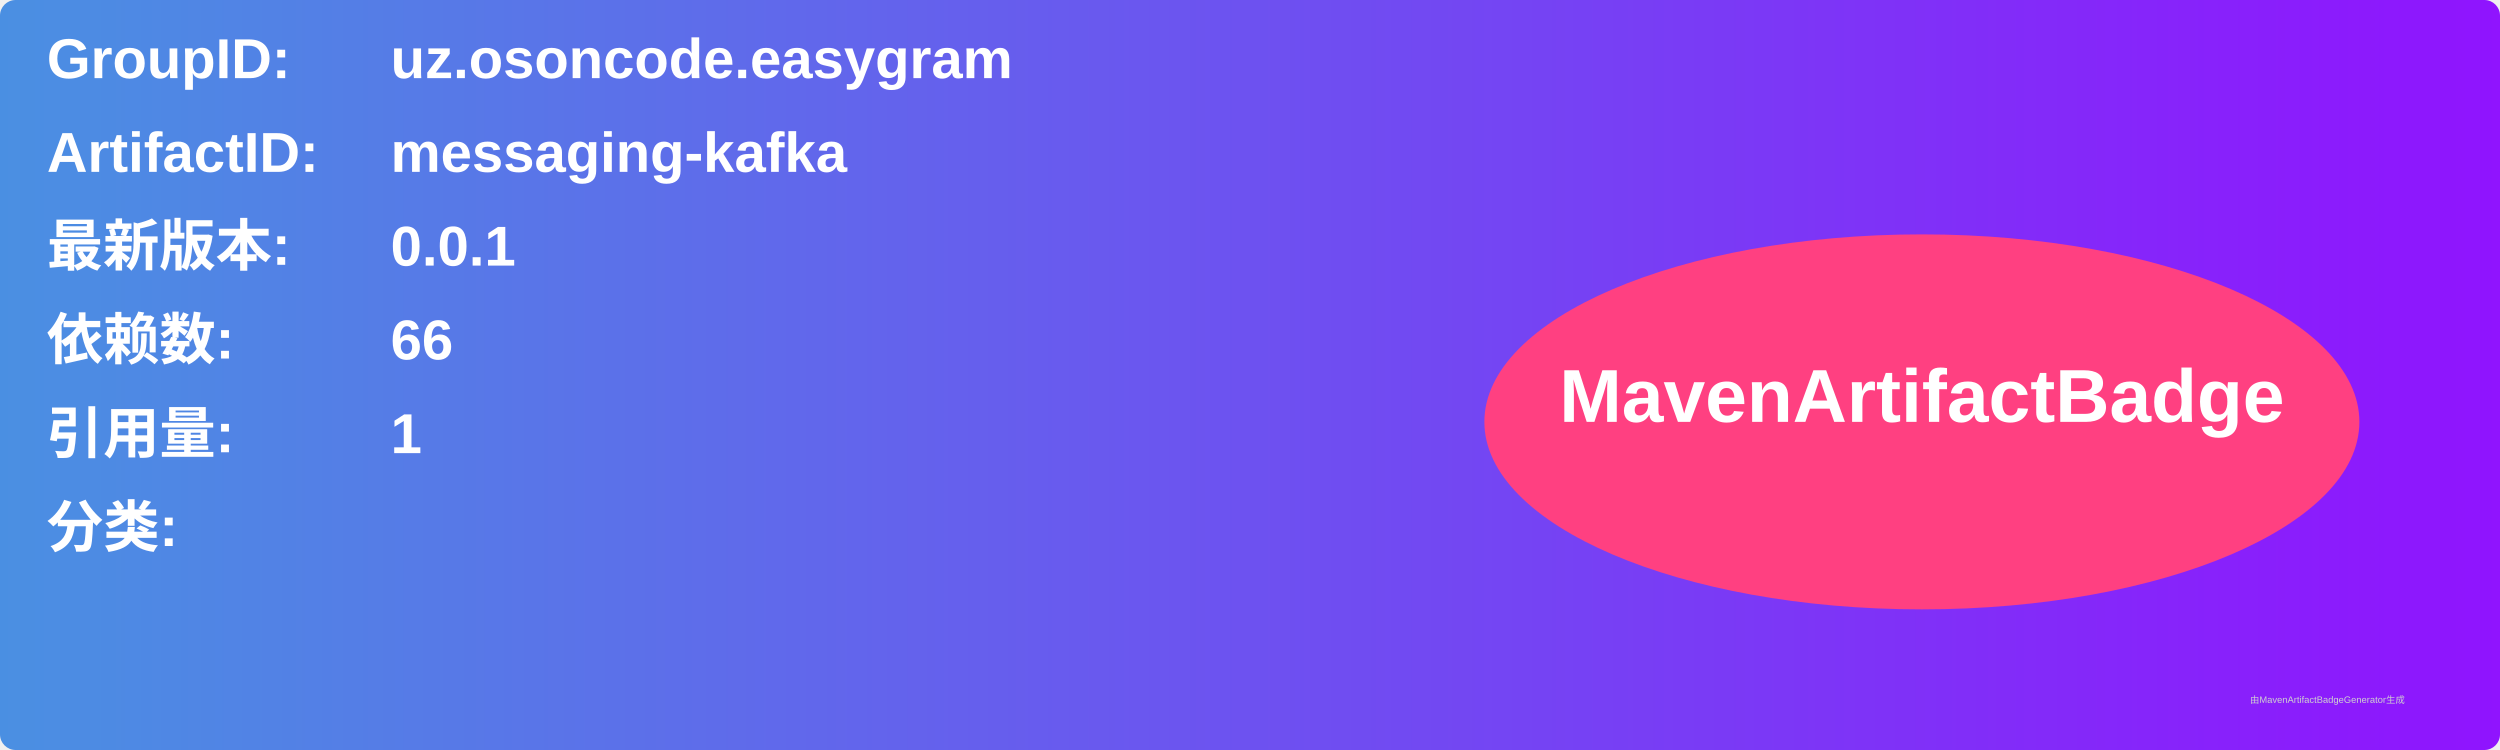
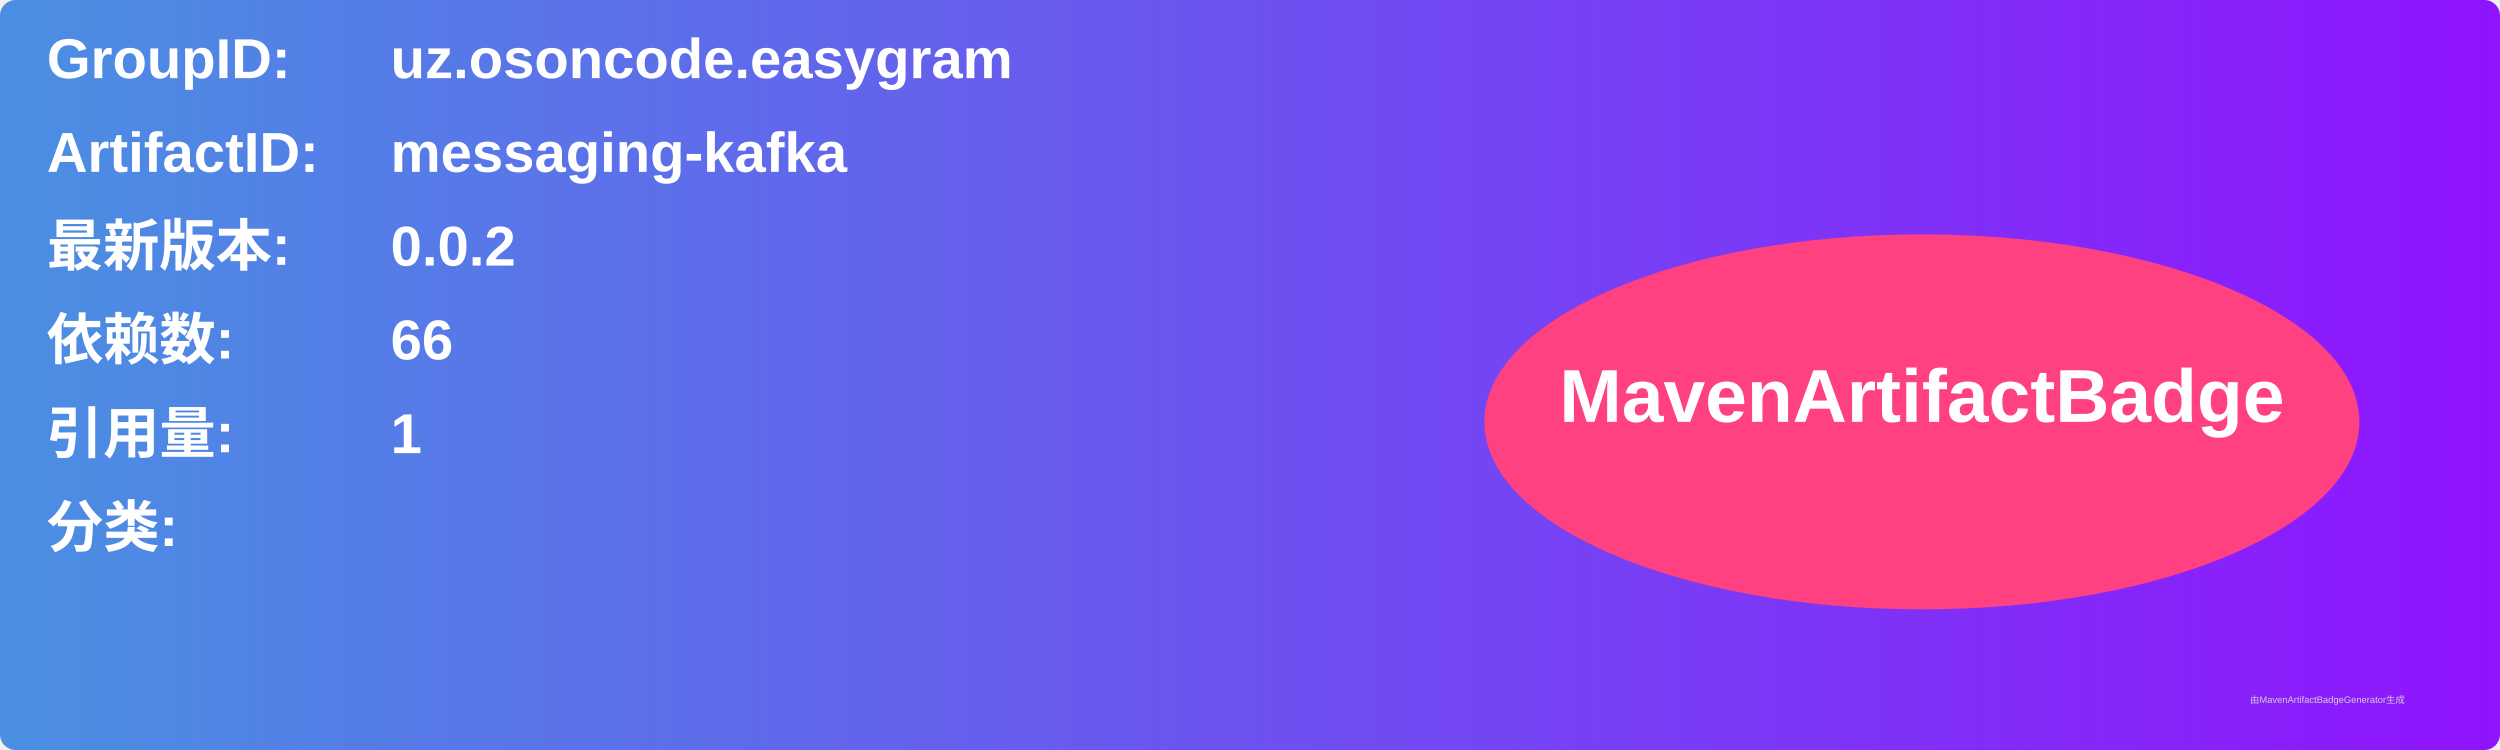
<svg xmlns="http://www.w3.org/2000/svg" width="800" height="240" viewBox="0 0 800 240">
  <linearGradient id="grad" x1="0%" y1="0%" x2="100%" y2="0%">
    <stop offset="0%" stop-color="#4a90e2" />
    <stop offset="100%" stop-color="#9013fe" />
  </linearGradient>
  <rect width="100%" height="100%" rx="5" ry="5" fill="url(#grad)" />
  <g transform="translate(15, 15)">
    <text x="0" y="10" font-family="Arial" font-size="18" fill="white" font-weight="bold" width="260">GroupID:</text>
    <text x="110" y="10" font-family="Arial" font-size="18" fill="white" font-weight="bold" width="460">uz.osoncode.easygram</text>
    <text x="0" y="40" font-family="Arial" font-size="18" fill="white" font-weight="bold" width="260">ArtifactID:</text>
    <text x="110" y="40" font-family="Arial" font-size="18" fill="white" font-weight="bold" width="460">messaging-kafka</text>
    <text x="0" y="70" font-family="Arial" font-size="18" fill="white" font-weight="bold">最新版本:</text>
    <text x="110" y="70" font-family="Arial" font-size="18" fill="white" font-weight="bold">
-       <tspan font-weight="bold">0.0.1</tspan>
+       <tspan font-weight="bold">0.0.2</tspan>
    </text>
    <text x="0" y="100" font-family="Arial" font-size="18" fill="white" font-weight="bold">依赖数: </text>
    <text x="110" y="100" font-family="Arial" font-size="18" fill="white">
      <tspan font-weight="bold">66</tspan>
    </text>
    <text x="0" y="130" font-family="Arial" font-size="18" fill="white" font-weight="bold">引用量: </text>
    <text x="110" y="130" font-family="Arial" font-size="18" fill="white">
      <tspan font-weight="bold">1</tspan>
    </text>
    <text x="0" y="160" font-family="Arial" font-size="18" fill="white" font-weight="bold">分类:</text>
    <text x="10" y="190" font-family="Arial" font-size="10" fill="white">
      <tspan font-weight="bold" />
    </text>
    <ellipse cx="600" cy="120" rx="140" ry="60" fill="#ff4081" />
    <text x="600" y="120" text-anchor="middle" font-family="Arial" font-size="24" fill="white" font-weight="bold">MavenArtifactBadge</text>
  </g>
  <text x="720" y="225" font-family="Arial" font-size="3" fill="#d0d0d0">由MavenArtifactBadgeGenerator生成</text>
</svg>
